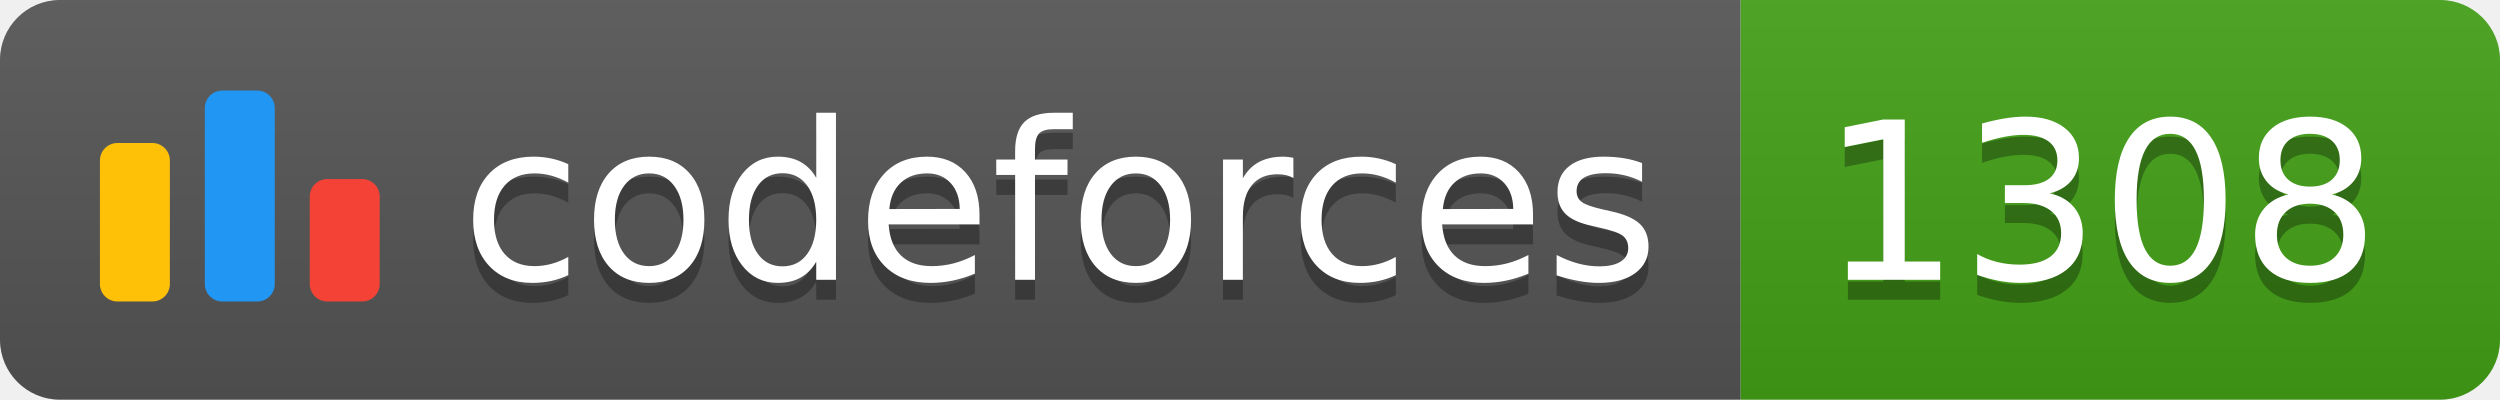
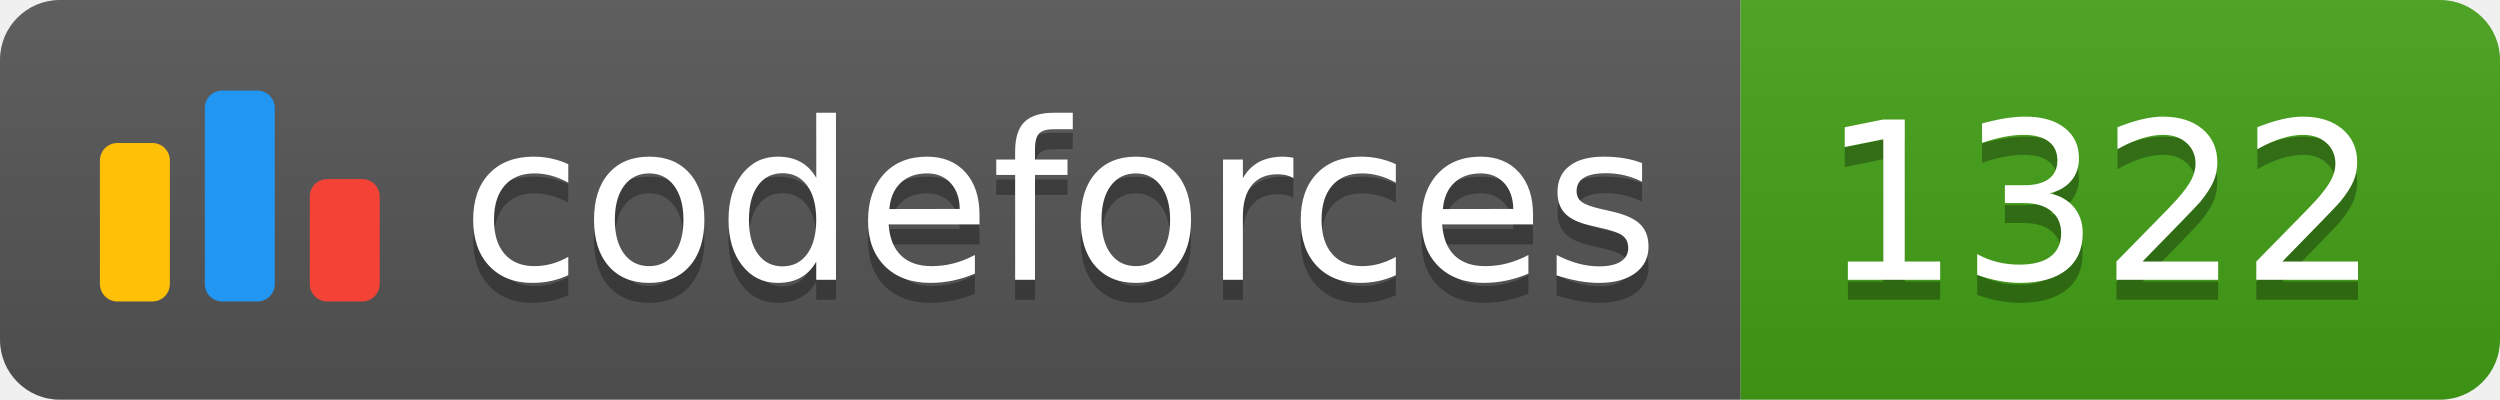
<svg xmlns="http://www.w3.org/2000/svg" width="125.1" height="20">
  <linearGradient id="smooth" x2="0" y2="100%">
    <stop offset="0" stop-color="#bbb" stop-opacity=".1" />
    <stop offset="1" stop-opacity=".1" />
  </linearGradient>
  <clipPath id="round">
    <rect width="125.1" height="20" rx="3" fill="#fff" />
  </clipPath>
  <g clip-path="url(#round)">
    <rect width="87.1" height="20" fill="#555" />
    <rect x="87.1" width="38.0" height="20" fill="#43A217" />
    <rect width="125.1" height="20" fill="url(#smooth)" />
  </g>
  <g fill="#fff" text-anchor="middle" font-family="DejaVu Sans,Verdana,Geneva,sans-serif" font-size="110">
    <svg x="5" y="3" class="logo" width="14" height="14" viewBox="0 0 32 25" fill="none">
      <rect y="6" width="8" height="18.125" rx="2" fill="#FFC107" />
      <rect x="24" y="10.125" width="8" height="14" rx="2" fill="#F44336" />
      <rect x="12" width="8" height="24.125" rx="2" fill="#2196F3" />
    </svg>
    <text x="530.5" y="150" fill="#010101" fill-opacity=".3" transform="scale(0.1)" textLength="601.0" lengthAdjust="spacing">codeforces
        </text>
    <text x="530.5" y="140" transform="scale(0.1)" textLength="601.0" lengthAdjust="spacing">codeforces</text>
-     <text x="1051.0" y="150" fill="#010101" fill-opacity=".3" transform="scale(0.1)" textLength="280.0" lengthAdjust="spacing">1308
+     <text x="1051.0" y="150" fill="#010101" fill-opacity=".3" transform="scale(0.1)" textLength="280.0" lengthAdjust="spacing">1322
        </text>
-     <text x="1051.0" y="140" transform="scale(0.1)" textLength="280.0" lengthAdjust="spacing">1308</text>
+     <text x="1051.0" y="140" transform="scale(0.1)" textLength="280.0" lengthAdjust="spacing">1322</text>
  </g>
</svg>
